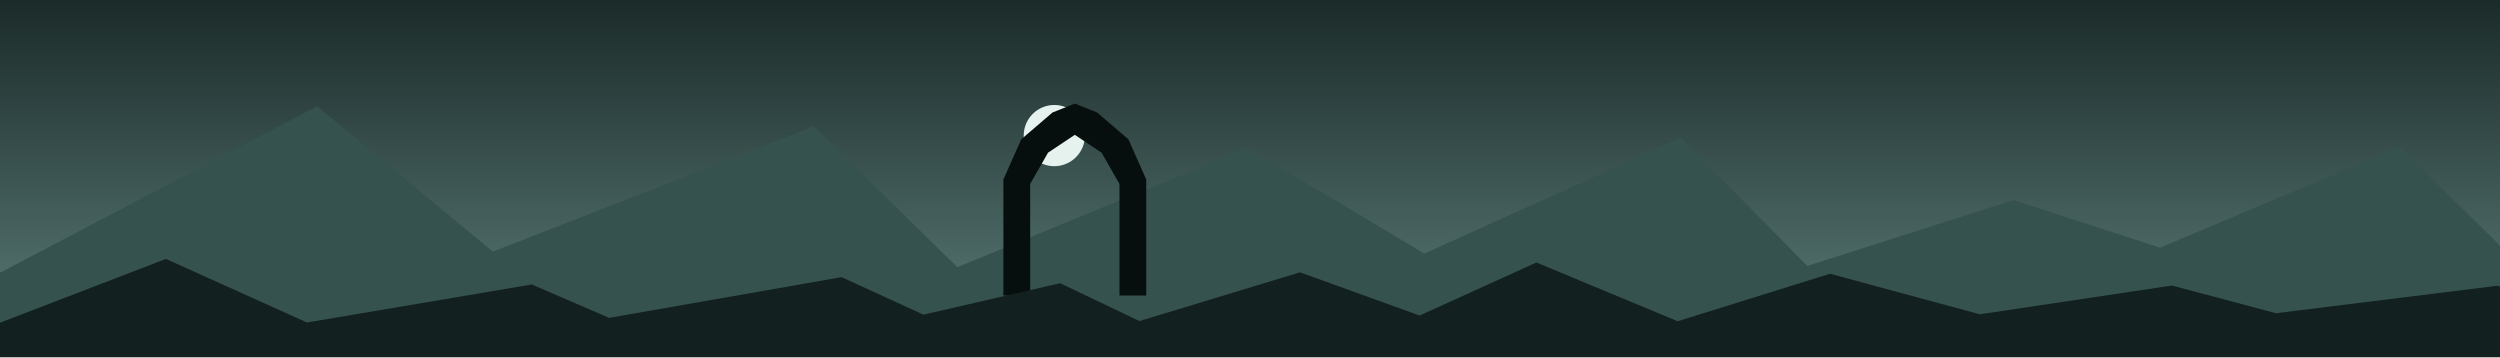
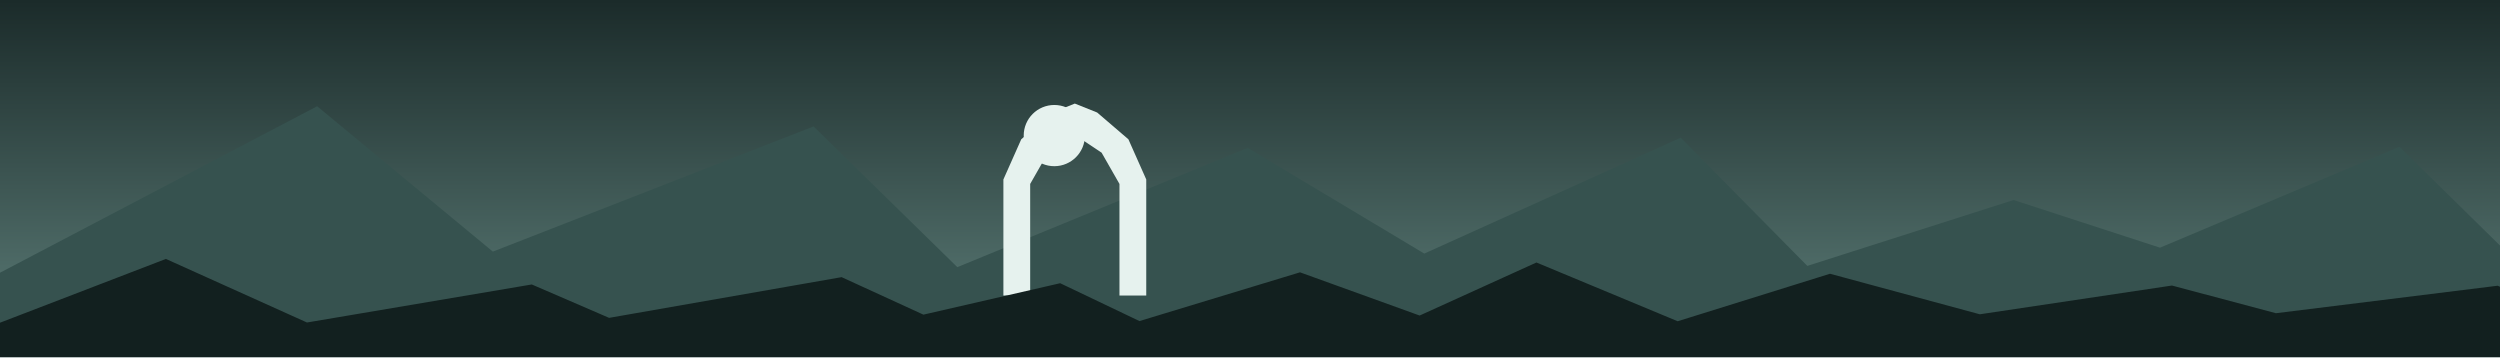
<svg xmlns="http://www.w3.org/2000/svg" viewBox="0 0 1400 200" width="1400" height="200">
  <defs>
    <linearGradient id="cielo" x1="0" y1="0" x2="0" y2="1">
      <stop offset="0" stop-color="#1B2B2A" />
      <stop offset="1" stop-color="#5E7F7A" />
    </linearGradient>
  </defs>
  <rect width="1400" height="200" fill="url(#cielo)" />
  <circle cx="590.416" cy="75.926" r="17.138" fill="#E6F2EE" />
  <polygon points="0,152.718 177.6,59.5 276,140.9 455.6,70.8 536.1,149.6 698.7,82.8 797.6,142 941.2,77.1 1012.1,148.9 1127.6,112 1209.6,138.7 1343.7,82.2 1404.9,142.3 1404.9,200 0,200" fill="#36524F" />
-   <polygon points="561.9,165.5 561.9,100.5 571.9,78 589.4,63 601.9,58 614.4,63 631.9,78 641.9,100.5 641.9,165.5 626.9,165.5 626.9,103 616.9,85.5 601.9,75.5 586.9,85.5 576.9,103 576.9,165.5" fill="#070F0E" />
+   <polygon points="561.9,165.5 561.9,100.5 571.9,78 589.4,63 601.9,58 614.4,63 631.9,78 641.9,100.5 641.9,165.5 626.9,165.5 626.9,103 616.9,85.5 601.9,75.5 586.9,85.5 576.9,103 576.9,165.5" fill="#E6F2EE" />
  <polygon points="0,180.718 92.9,145 171.9,180.6 297.8,159.3 341.1,178 471.3,155.2 517.1,176.2 593.7,158.6 638.1,179.8 728,152.5 795,176.7 860.4,147 939.5,179.9 1024.8,153.3 1108.7,176 1216.3,159.9 1274.5,175.4 1398.7,160 1442.9,180.1 1442.9,200 0,200" fill="#12201F" />
</svg>
